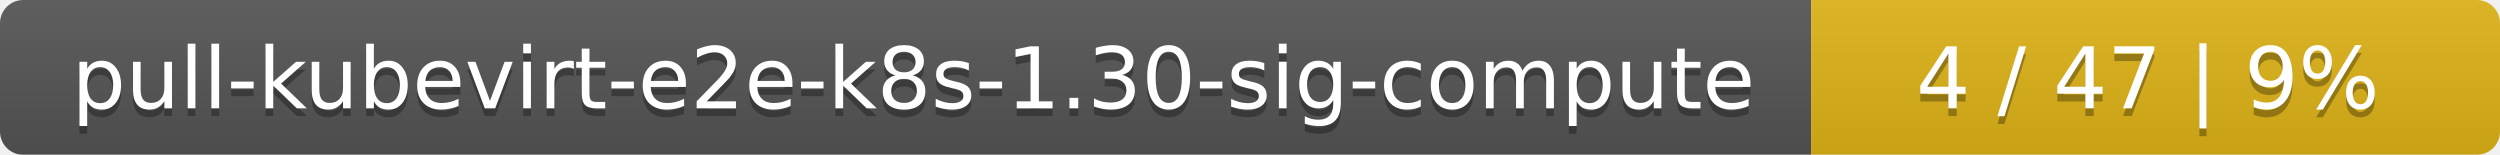
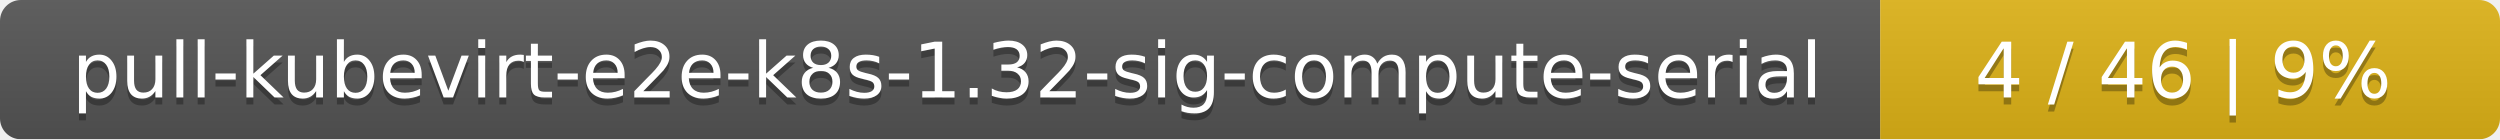
- <svg xmlns="http://www.w3.org/2000/svg" width="323" height="20">
+ <svg xmlns="http://www.w3.org/2000/svg" width="359" height="20">
  <linearGradient id="smooth" x2="0" y2="100%">
    <stop offset="0" stop-color="#bbb" stop-opacity=".1" />
    <stop offset="1" stop-opacity=".1" />
  </linearGradient>
  <mask id="round">
-     <rect width="323" height="20" rx="3" fill="#fff" />
+     <rect width="359" height="20" rx="3" fill="#fff" />
  </mask>
  <g mask="url(#round)">
-     <rect width="234" height="20" fill="#555" />
-     <rect x="234" width="89" height="20" fill="#dfb317" />
-     <rect width="323" height="20" fill="url(#smooth)" />
+     <rect width="270" height="20" fill="#555" />
+     <rect x="270" width="89" height="20" fill="#dfb317" />
+     <rect width="359" height="20" fill="url(#smooth)" />
  </g>
  <g fill="#fff" text-anchor="middle" font-family="DejaVu Sans,Verdana,Geneva,sans-serif" font-size="11">
-     <text x="118" y="15" fill="#010101" fill-opacity=".3">pull-kubevirt-e2e-k8s-1.30-sig-compute</text>
-     <text x="118" y="14">pull-kubevirt-e2e-k8s-1.30-sig-compute</text>
-     <text x="277.5" y="15" fill="#010101" fill-opacity=".3">4 / 47    |    9%</text>
-     <text x="277.5" y="14">4 / 47    |    9%</text>
+     <text x="136" y="15" fill="#010101" fill-opacity=".3">pull-kubevirt-e2e-k8s-1.32-sig-compute-serial</text>
+     <text x="136" y="14">pull-kubevirt-e2e-k8s-1.32-sig-compute-serial</text>
+     <text x="313.5" y="15" fill="#010101" fill-opacity=".3">4 / 46    |    9%</text>
+     <text x="313.5" y="14">4 / 46    |    9%</text>
  </g>
</svg>
